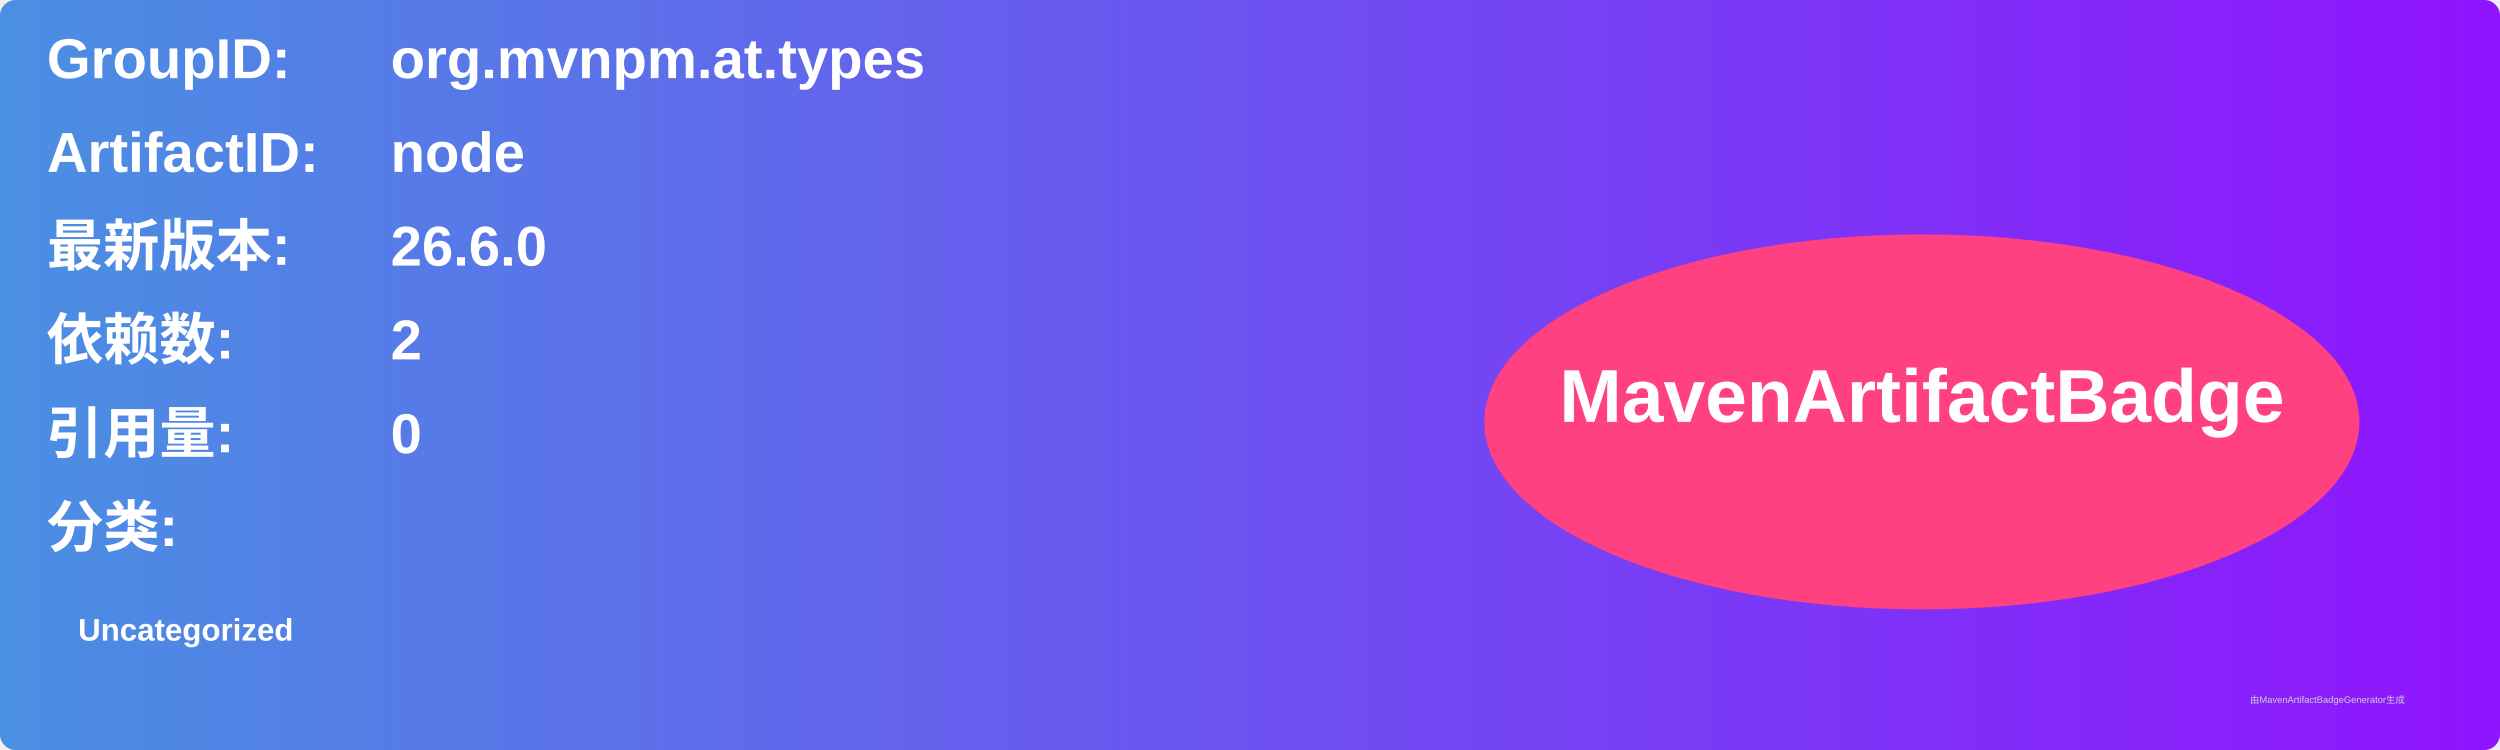
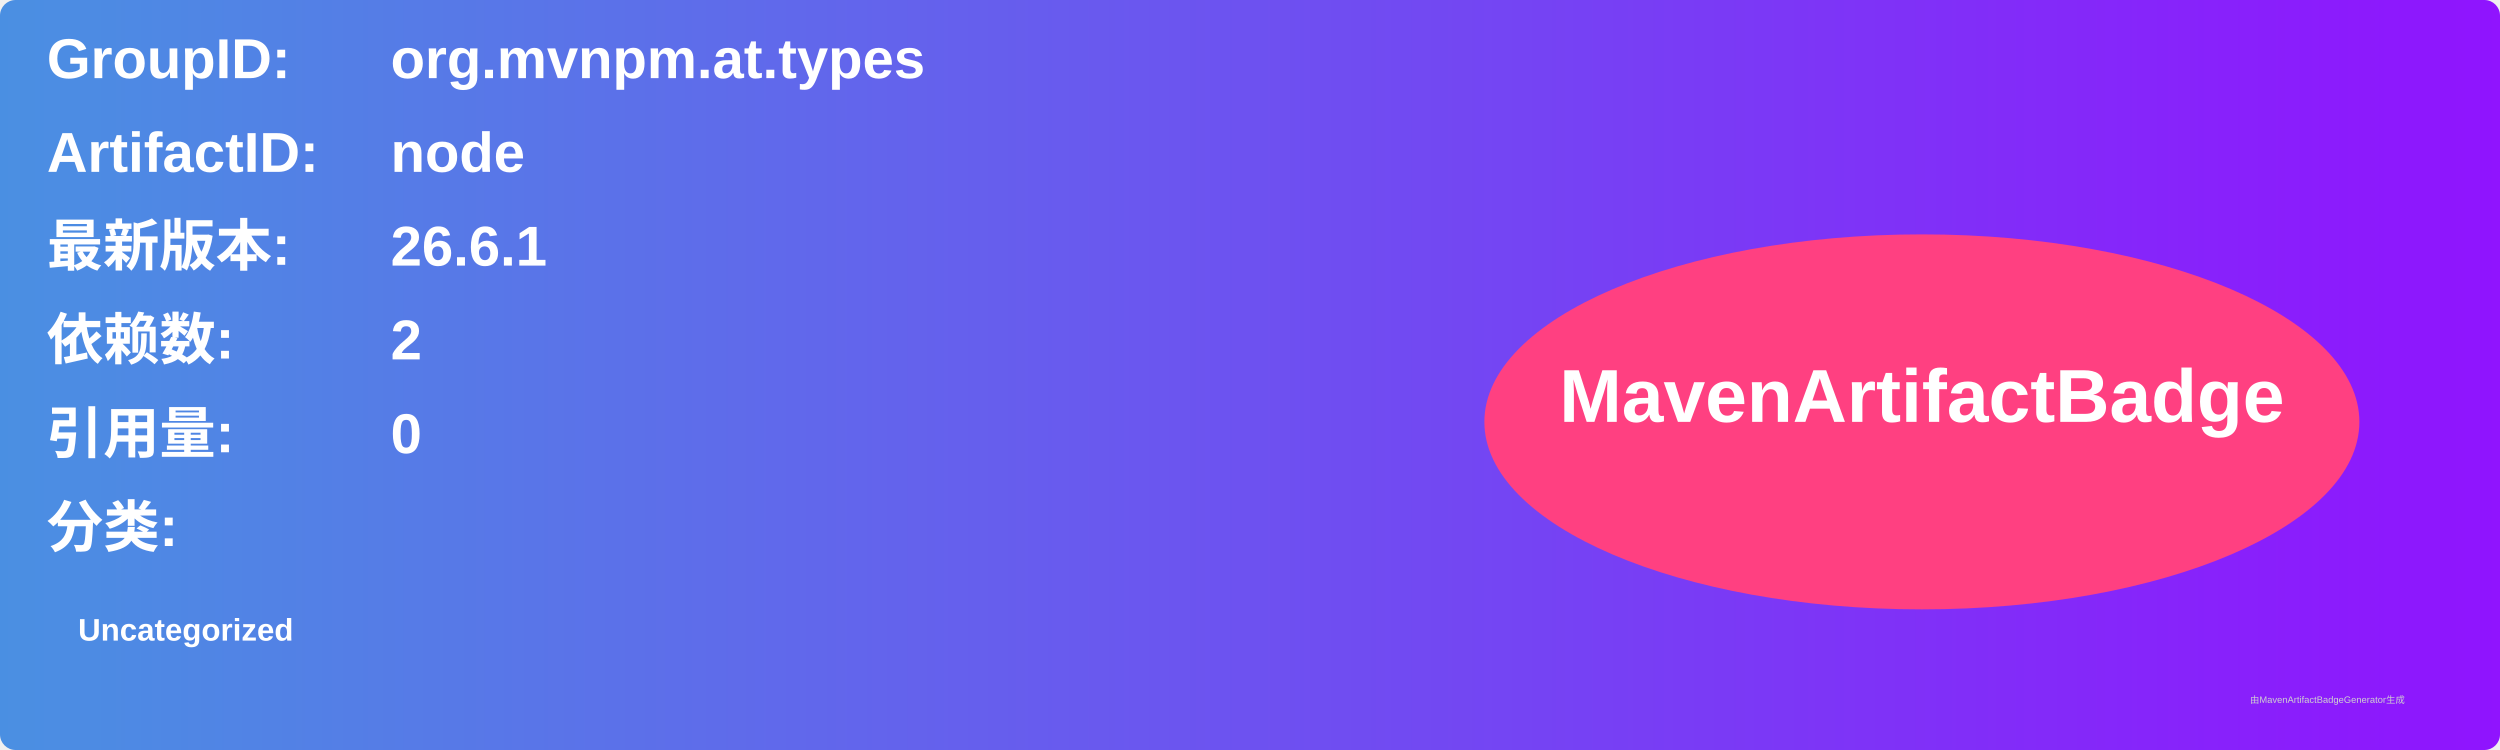
<svg xmlns="http://www.w3.org/2000/svg" width="800" height="240" viewBox="0 0 800 240">
  <linearGradient id="grad" x1="0%" y1="0%" x2="100%" y2="0%">
    <stop offset="0%" stop-color="#4a90e2" />
    <stop offset="100%" stop-color="#9013fe" />
  </linearGradient>
  <rect width="100%" height="100%" rx="5" ry="5" fill="url(#grad)" />
  <g transform="translate(15, 15)">
    <text x="0" y="10" font-family="Arial" font-size="18" fill="white" font-weight="bold" width="260">GroupID:</text>
    <text x="110" y="10" font-family="Arial" font-size="18" fill="white" font-weight="bold" width="460">org.mvnpm.at.types</text>
    <text x="0" y="40" font-family="Arial" font-size="18" fill="white" font-weight="bold" width="260">ArtifactID:</text>
    <text x="110" y="40" font-family="Arial" font-size="18" fill="white" font-weight="bold" width="460">node</text>
    <text x="0" y="70" font-family="Arial" font-size="18" fill="white" font-weight="bold">最新版本:</text>
    <text x="110" y="70" font-family="Arial" font-size="18" fill="white" font-weight="bold">
-       <tspan font-weight="bold">26.6.0</tspan>
+       <tspan font-weight="bold">26.6.1</tspan>
    </text>
    <text x="0" y="100" font-family="Arial" font-size="18" fill="white" font-weight="bold">依赖数: </text>
    <text x="110" y="100" font-family="Arial" font-size="18" fill="white">
      <tspan font-weight="bold">2</tspan>
    </text>
    <text x="0" y="130" font-family="Arial" font-size="18" fill="white" font-weight="bold">引用量: </text>
    <text x="110" y="130" font-family="Arial" font-size="18" fill="white">
      <tspan font-weight="bold">0</tspan>
    </text>
    <text x="0" y="160" font-family="Arial" font-size="18" fill="white" font-weight="bold">分类:</text>
    <text x="10" y="190" font-family="Arial" font-size="10" fill="white">
      <tspan font-weight="bold">Uncategorized</tspan>
    </text>
    <ellipse cx="600" cy="120" rx="140" ry="60" fill="#ff4081" />
    <text x="600" y="120" text-anchor="middle" font-family="Arial" font-size="24" fill="white" font-weight="bold">MavenArtifactBadge</text>
  </g>
  <text x="720" y="225" font-family="Arial" font-size="3" fill="#d0d0d0">由MavenArtifactBadgeGenerator生成</text>
</svg>
